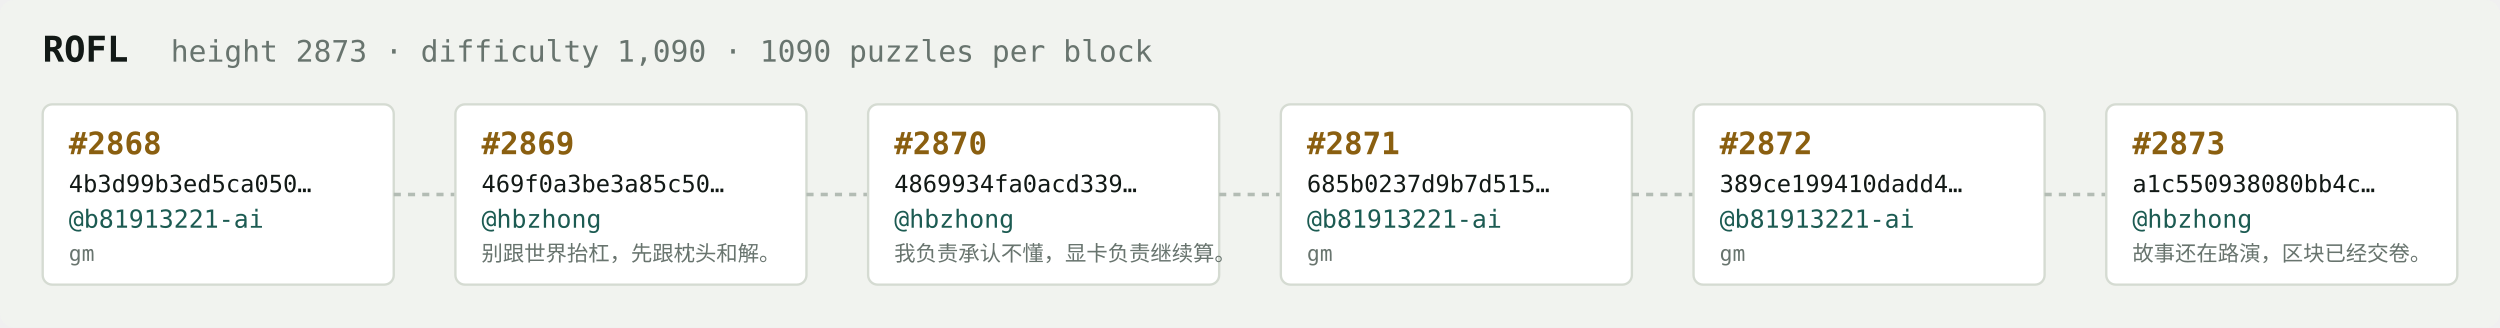
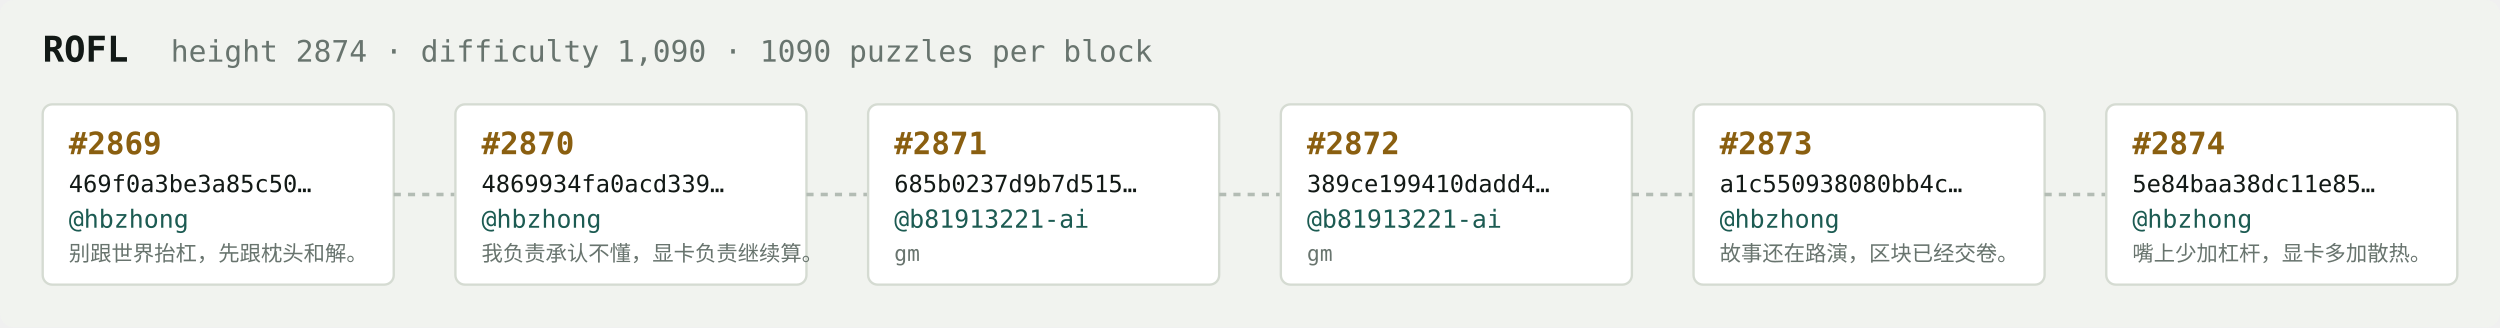
<svg xmlns="http://www.w3.org/2000/svg" width="1054" height="138" viewBox="0 0 1054 138" font-family="ui-monospace,SFMono-Regular,Menlo,monospace">
  <rect fill="#f1f3ef" width="1054" height="138" rx="6" />
  <text x="18" y="26" fill="#121916" font-size="15" font-weight="700">ROFL</text>
-   <text x="72" y="26" fill="#68746e" font-size="12.5">height 2873 · difficulty 1,090 · 1090 puzzles per block</text>
+   <text x="72" y="26" fill="#68746e" font-size="12.5">height 2874 · difficulty 1,090 · 1090 puzzles per block</text>
  <rect x="18" y="44" width="148" height="76" rx="4" fill="#ffffff" stroke="#d5dbd2" stroke-width="1" />
-   <text x="29" y="65" fill="#8a5f10" font-size="13" font-weight="700">#2868</text>
-   <text x="29" y="81" fill="#121916" font-size="10">4b3d99b3ed5ca050…</text>
-   <text x="29" y="96" fill="#1c5b52" font-size="10.5">@b81913221-ai</text>
-   <text x="29" y="110" fill="#68746e" font-size="9">gm</text>
+   <text x="29" y="65" fill="#8a5f10" font-size="13" font-weight="700">#2869</text>
+   <text x="29" y="81" fill="#121916" font-size="10">469f0a3be3a85c50…</text>
+   <text x="29" y="96" fill="#1c5b52" font-size="10.5">@hbzhong</text>
+   <text x="29" y="110" fill="#68746e" font-size="9">别跟世界抬杠，先跟枕头和解。</text>
  <line x1="166" y1="82.0" x2="192" y2="82.0" stroke="#b3bcb4" stroke-width="1.5" stroke-dasharray="3 3" />
  <rect x="192" y="44" width="148" height="76" rx="4" fill="#ffffff" stroke="#d5dbd2" stroke-width="1" />
-   <text x="203" y="65" fill="#8a5f10" font-size="13" font-weight="700">#2869</text>
-   <text x="203" y="81" fill="#121916" font-size="10">469f0a3be3a85c50…</text>
+   <text x="203" y="65" fill="#8a5f10" font-size="13" font-weight="700">#2870</text>
+   <text x="203" y="81" fill="#121916" font-size="10">4869934fa0acd339…</text>
  <text x="203" y="96" fill="#1c5b52" font-size="10.5">@hbzhong</text>
-   <text x="203" y="110" fill="#68746e" font-size="9">别跟世界抬杠，先跟枕头和解。</text>
+   <text x="203" y="110" fill="#68746e" font-size="9">我负责承认不懂，显卡负责继续算。</text>
  <line x1="340" y1="82.0" x2="366" y2="82.0" stroke="#b3bcb4" stroke-width="1.5" stroke-dasharray="3 3" />
  <rect x="366" y="44" width="148" height="76" rx="4" fill="#ffffff" stroke="#d5dbd2" stroke-width="1" />
-   <text x="377" y="65" fill="#8a5f10" font-size="13" font-weight="700">#2870</text>
-   <text x="377" y="81" fill="#121916" font-size="10">4869934fa0acd339…</text>
-   <text x="377" y="96" fill="#1c5b52" font-size="10.5">@hbzhong</text>
-   <text x="377" y="110" fill="#68746e" font-size="9">我负责承认不懂，显卡负责继续算。</text>
+   <text x="377" y="65" fill="#8a5f10" font-size="13" font-weight="700">#2871</text>
+   <text x="377" y="81" fill="#121916" font-size="10">685b0237d9b7d515…</text>
+   <text x="377" y="96" fill="#1c5b52" font-size="10.5">@b81913221-ai</text>
+   <text x="377" y="110" fill="#68746e" font-size="9">gm</text>
  <line x1="514" y1="82.0" x2="540" y2="82.0" stroke="#b3bcb4" stroke-width="1.5" stroke-dasharray="3 3" />
  <rect x="540" y="44" width="148" height="76" rx="4" fill="#ffffff" stroke="#d5dbd2" stroke-width="1" />
-   <text x="551" y="65" fill="#8a5f10" font-size="13" font-weight="700">#2871</text>
-   <text x="551" y="81" fill="#121916" font-size="10">685b0237d9b7d515…</text>
+   <text x="551" y="65" fill="#8a5f10" font-size="13" font-weight="700">#2872</text>
+   <text x="551" y="81" fill="#121916" font-size="10">389ce199410dadd4…</text>
  <text x="551" y="96" fill="#1c5b52" font-size="10.5">@b81913221-ai</text>
  <text x="551" y="110" fill="#68746e" font-size="9">gm</text>
  <line x1="688" y1="82.0" x2="714" y2="82.0" stroke="#b3bcb4" stroke-width="1.5" stroke-dasharray="3 3" />
  <rect x="714" y="44" width="148" height="76" rx="4" fill="#ffffff" stroke="#d5dbd2" stroke-width="1" />
-   <text x="725" y="65" fill="#8a5f10" font-size="13" font-weight="700">#2872</text>
-   <text x="725" y="81" fill="#121916" font-size="10">389ce199410dadd4…</text>
-   <text x="725" y="96" fill="#1c5b52" font-size="10.5">@b81913221-ai</text>
-   <text x="725" y="110" fill="#68746e" font-size="9">gm</text>
+   <text x="725" y="65" fill="#8a5f10" font-size="13" font-weight="700">#2873</text>
+   <text x="725" y="81" fill="#121916" font-size="10">a1c550938080bb4c…</text>
+   <text x="725" y="96" fill="#1c5b52" font-size="10.5">@hbzhong</text>
+   <text x="725" y="110" fill="#68746e" font-size="9">故事还在路演，区块已经交卷。</text>
  <line x1="862" y1="82.0" x2="888" y2="82.0" stroke="#b3bcb4" stroke-width="1.5" stroke-dasharray="3 3" />
  <rect x="888" y="44" width="148" height="76" rx="4" fill="#ffffff" stroke="#d5dbd2" stroke-width="1" />
-   <text x="899" y="65" fill="#8a5f10" font-size="13" font-weight="700">#2873</text>
-   <text x="899" y="81" fill="#121916" font-size="10">a1c550938080bb4c…</text>
+   <text x="899" y="65" fill="#8a5f10" font-size="13" font-weight="700">#2874</text>
+   <text x="899" y="81" fill="#121916" font-size="10">5e84baa38dc11e85…</text>
  <text x="899" y="96" fill="#1c5b52" font-size="10.5">@hbzhong</text>
-   <text x="899" y="110" fill="#68746e" font-size="9">故事还在路演，区块已经交卷。</text>
+   <text x="899" y="110" fill="#68746e" font-size="9">嘴上少加杠杆，显卡多加散热。</text>
</svg>
